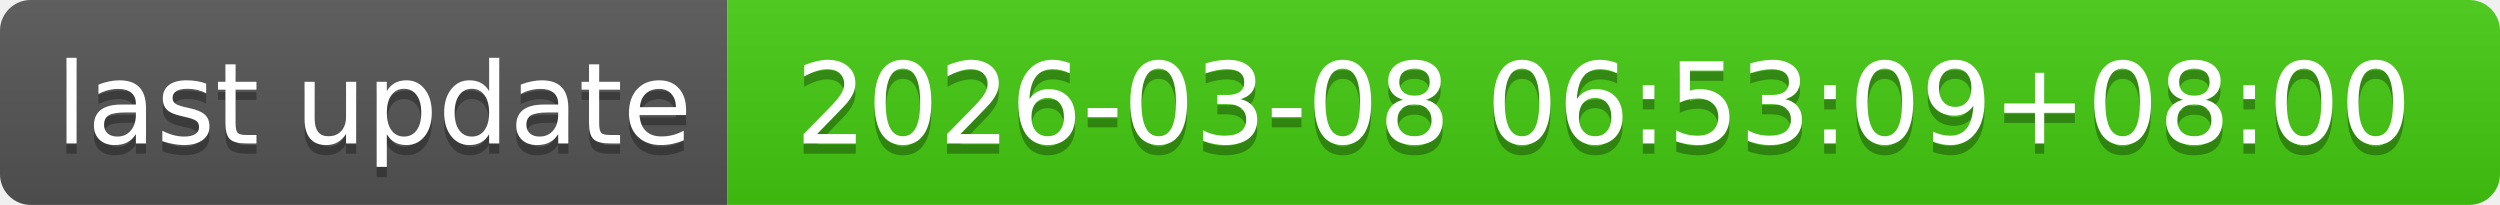
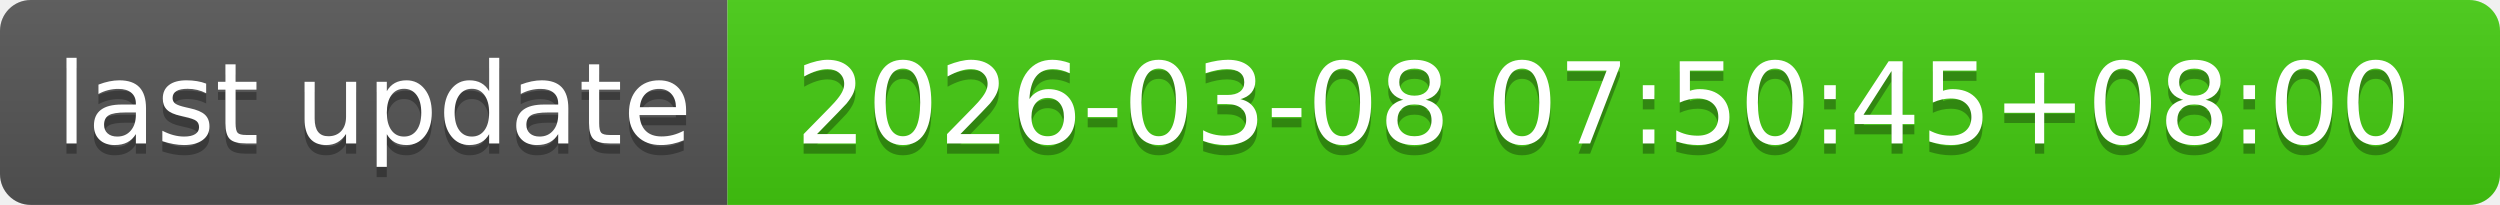
- <svg xmlns="http://www.w3.org/2000/svg" width="244" height="20" role="img" aria-label="last update: 2026-03-08 06:53:09+08:00">
+ <svg xmlns="http://www.w3.org/2000/svg" width="244" height="20" role="img" aria-label="last update: 2026-03-08 07:50:45+08:00">
  <linearGradient id="s" x2="0" y2="100%">
    <stop offset="0" stop-color="#bbb" stop-opacity=".1" />
    <stop offset="1" stop-opacity=".1" />
  </linearGradient>
  <clipPath id="r">
    <rect width="244" height="20" rx="3" fill="#fff" />
  </clipPath>
  <g clip-path="url(#r)">
    <rect width="71" height="20" fill="#555" />
    <rect x="71" width="173" height="20" fill="#4c1" />
    <rect width="244" height="20" fill="url(#s)" />
  </g>
  <g fill="#fff" text-anchor="middle" font-family="Verdana,Geneva,DejaVu Sans,sans-serif" text-rendering="geometricPrecision" font-size="110">
    <text aria-hidden="true" x="365" y="150" fill="#010101" fill-opacity=".3" transform="scale(.1)" textLength="610">last update</text>
    <text x="365" y="140" transform="scale(.1)" fill="#fff" textLength="610">last update</text>
-     <text aria-hidden="true" x="1565" y="150" fill="#010101" fill-opacity=".3" transform="scale(.1)" textLength="1630">2026-03-08 06:53:09+08:00</text>
-     <text x="1565" y="140" transform="scale(.1)" fill="#fff" textLength="1630">2026-03-08 06:53:09+08:00</text>
+     <text aria-hidden="true" x="1565" y="150" fill="#010101" fill-opacity=".3" transform="scale(.1)" textLength="1630">2026-03-08 07:50:45+08:00</text>
+     <text x="1565" y="140" transform="scale(.1)" fill="#fff" textLength="1630">2026-03-08 07:50:45+08:00</text>
  </g>
</svg>
